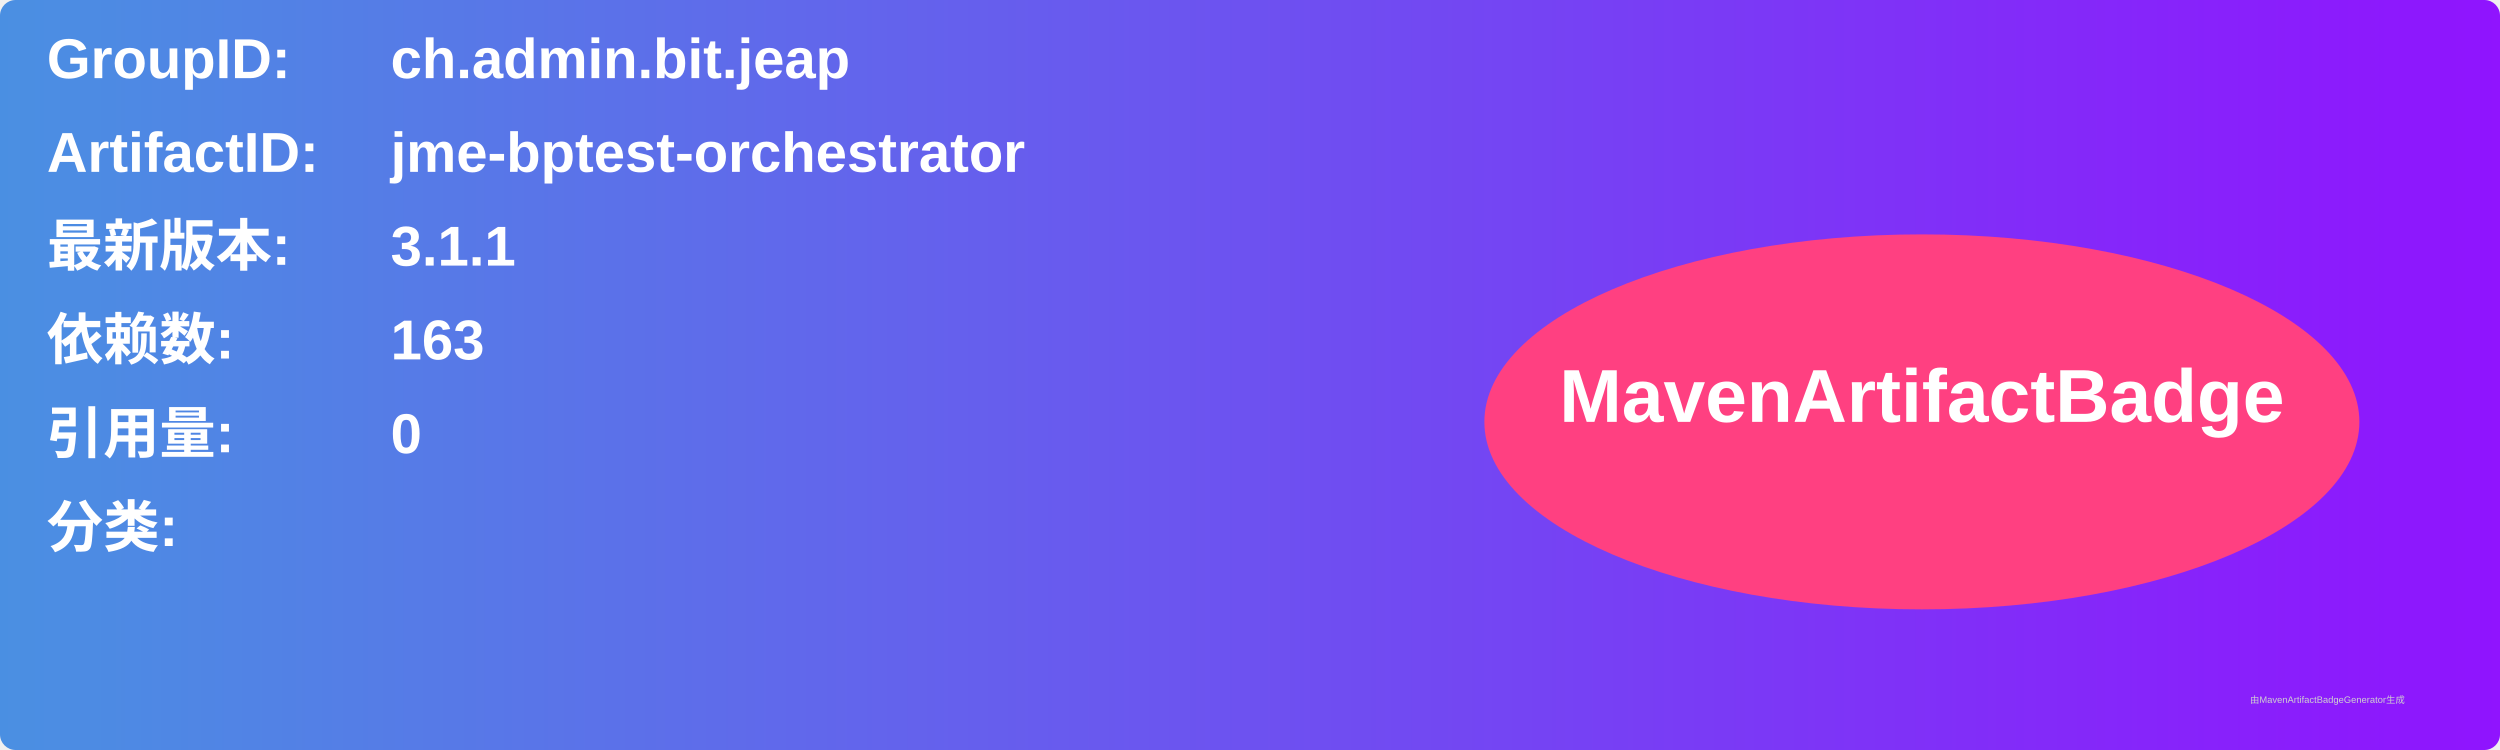
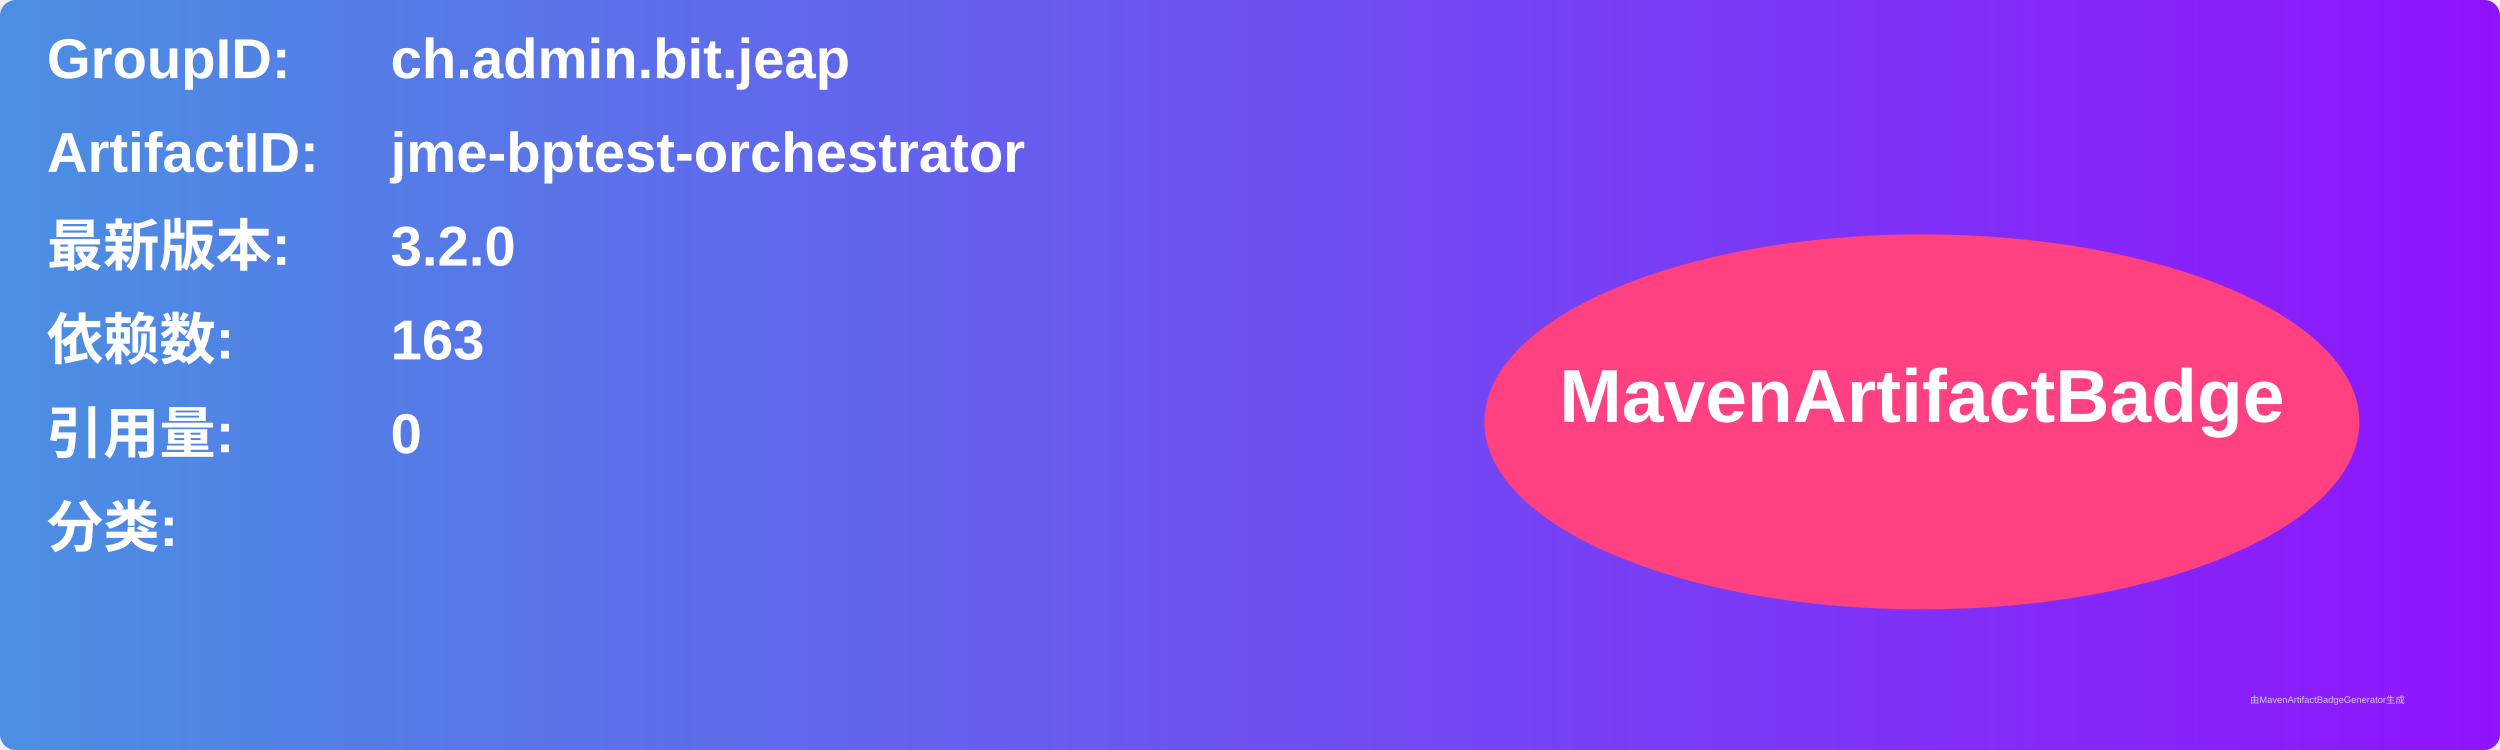
<svg xmlns="http://www.w3.org/2000/svg" width="800" height="240" viewBox="0 0 800 240">
  <linearGradient id="grad" x1="0%" y1="0%" x2="100%" y2="0%">
    <stop offset="0%" stop-color="#4a90e2" />
    <stop offset="100%" stop-color="#9013fe" />
  </linearGradient>
  <rect width="100%" height="100%" rx="5" ry="5" fill="url(#grad)" />
  <g transform="translate(15, 15)">
    <text x="0" y="10" font-family="Arial" font-size="18" fill="white" font-weight="bold" width="260">GroupID:</text>
    <text x="110" y="10" font-family="Arial" font-size="18" fill="white" font-weight="bold" width="460">ch.admin.bit.jeap</text>
    <text x="0" y="40" font-family="Arial" font-size="18" fill="white" font-weight="bold" width="260">ArtifactID:</text>
    <text x="110" y="40" font-family="Arial" font-size="18" fill="white" font-weight="bold" width="460">jme-bptest-orchestrator</text>
    <text x="0" y="70" font-family="Arial" font-size="18" fill="white" font-weight="bold">最新版本:</text>
    <text x="110" y="70" font-family="Arial" font-size="18" fill="white" font-weight="bold">
-       <tspan font-weight="bold">3.1.1</tspan>
+       <tspan font-weight="bold">3.2.0</tspan>
    </text>
    <text x="0" y="100" font-family="Arial" font-size="18" fill="white" font-weight="bold">依赖数: </text>
    <text x="110" y="100" font-family="Arial" font-size="18" fill="white">
      <tspan font-weight="bold">163</tspan>
    </text>
    <text x="0" y="130" font-family="Arial" font-size="18" fill="white" font-weight="bold">引用量: </text>
    <text x="110" y="130" font-family="Arial" font-size="18" fill="white">
      <tspan font-weight="bold">0</tspan>
    </text>
    <text x="0" y="160" font-family="Arial" font-size="18" fill="white" font-weight="bold">分类:</text>
    <text x="10" y="190" font-family="Arial" font-size="10" fill="white">
      <tspan font-weight="bold" />
    </text>
    <ellipse cx="600" cy="120" rx="140" ry="60" fill="#ff4081" />
    <text x="600" y="120" text-anchor="middle" font-family="Arial" font-size="24" fill="white" font-weight="bold">MavenArtifactBadge</text>
  </g>
  <text x="720" y="225" font-family="Arial" font-size="3" fill="#d0d0d0">由MavenArtifactBadgeGenerator生成</text>
</svg>
